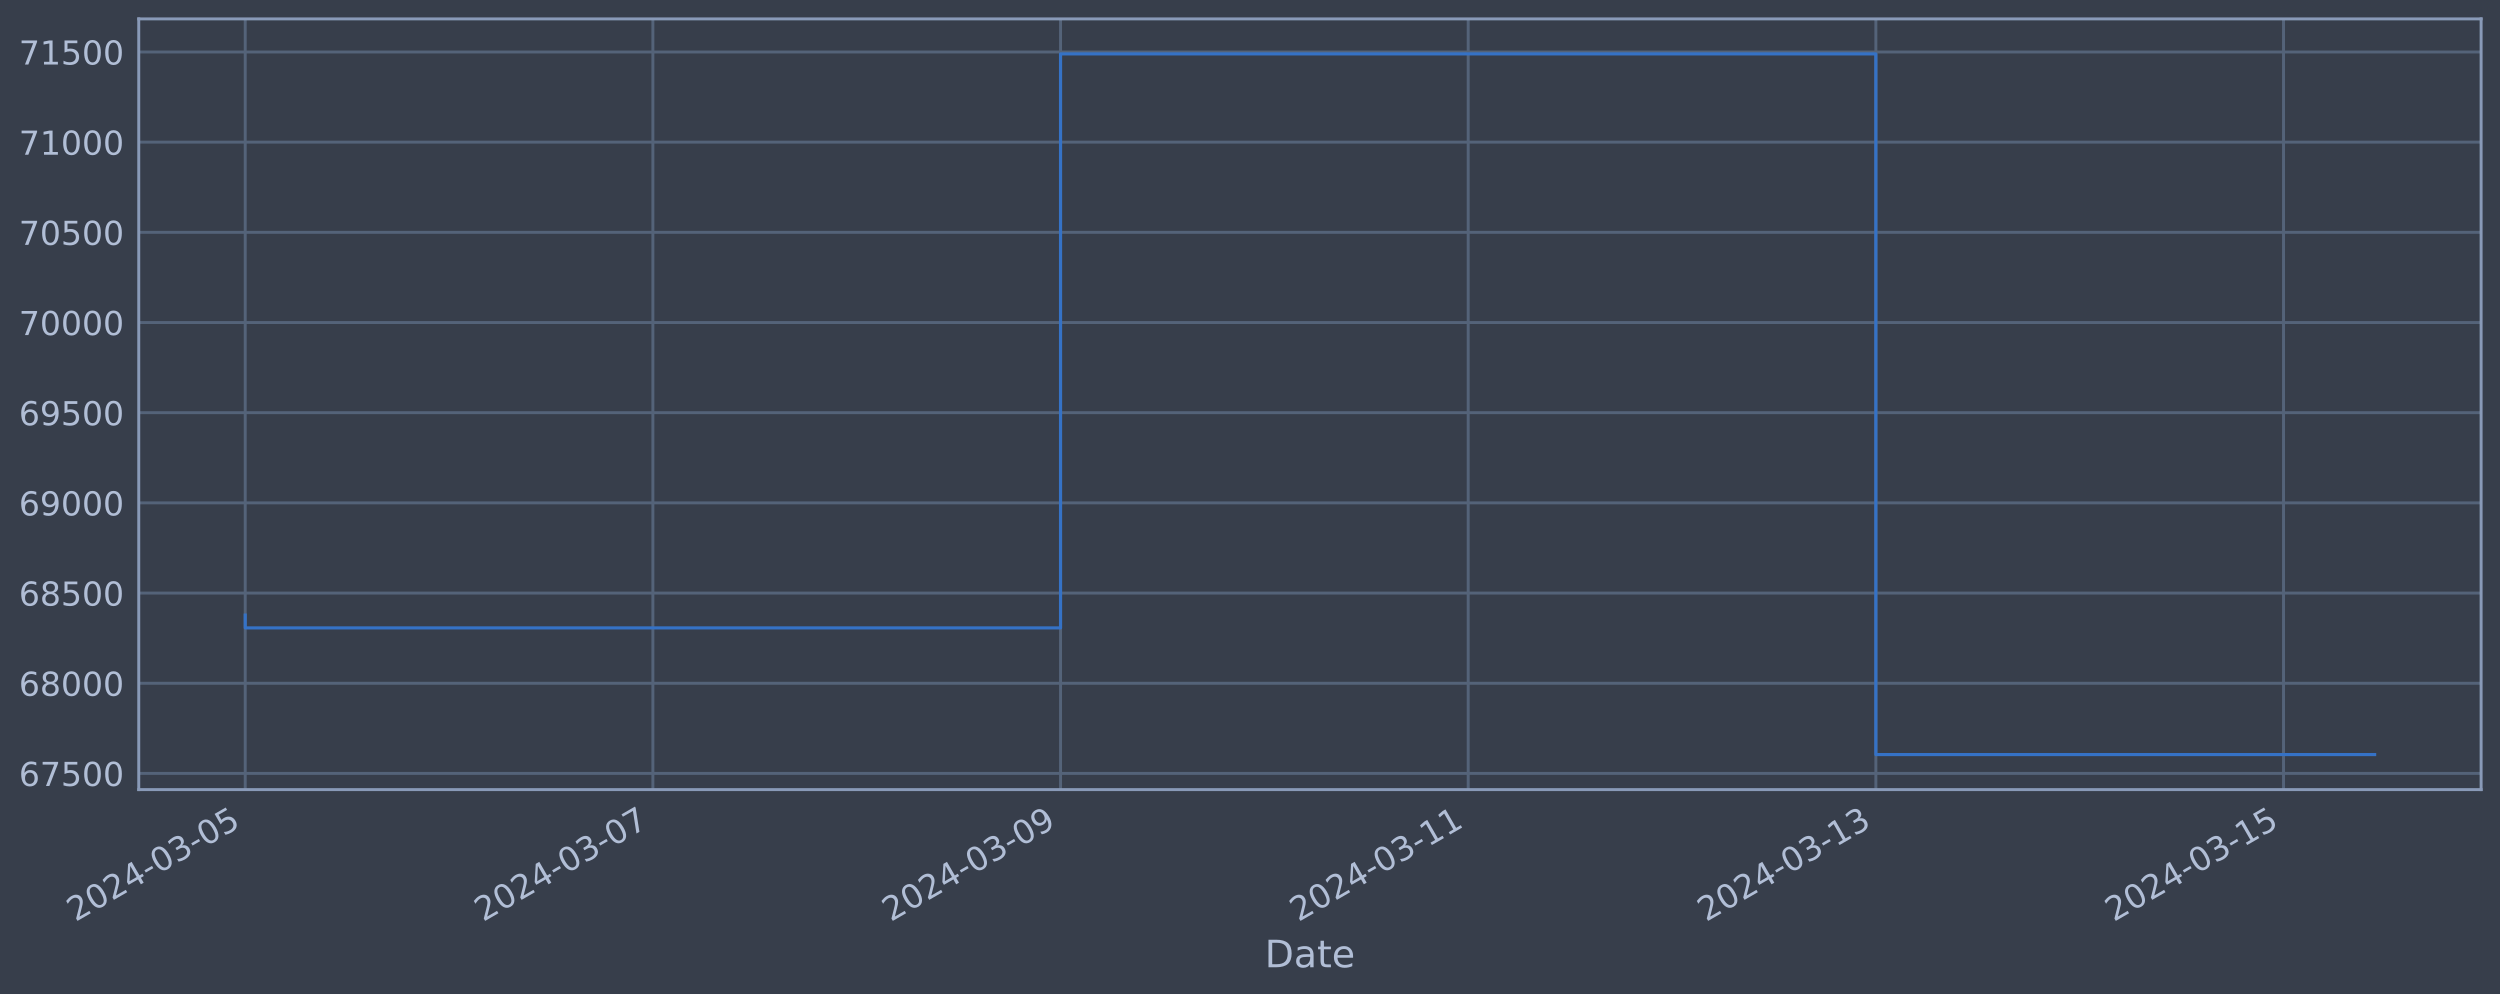
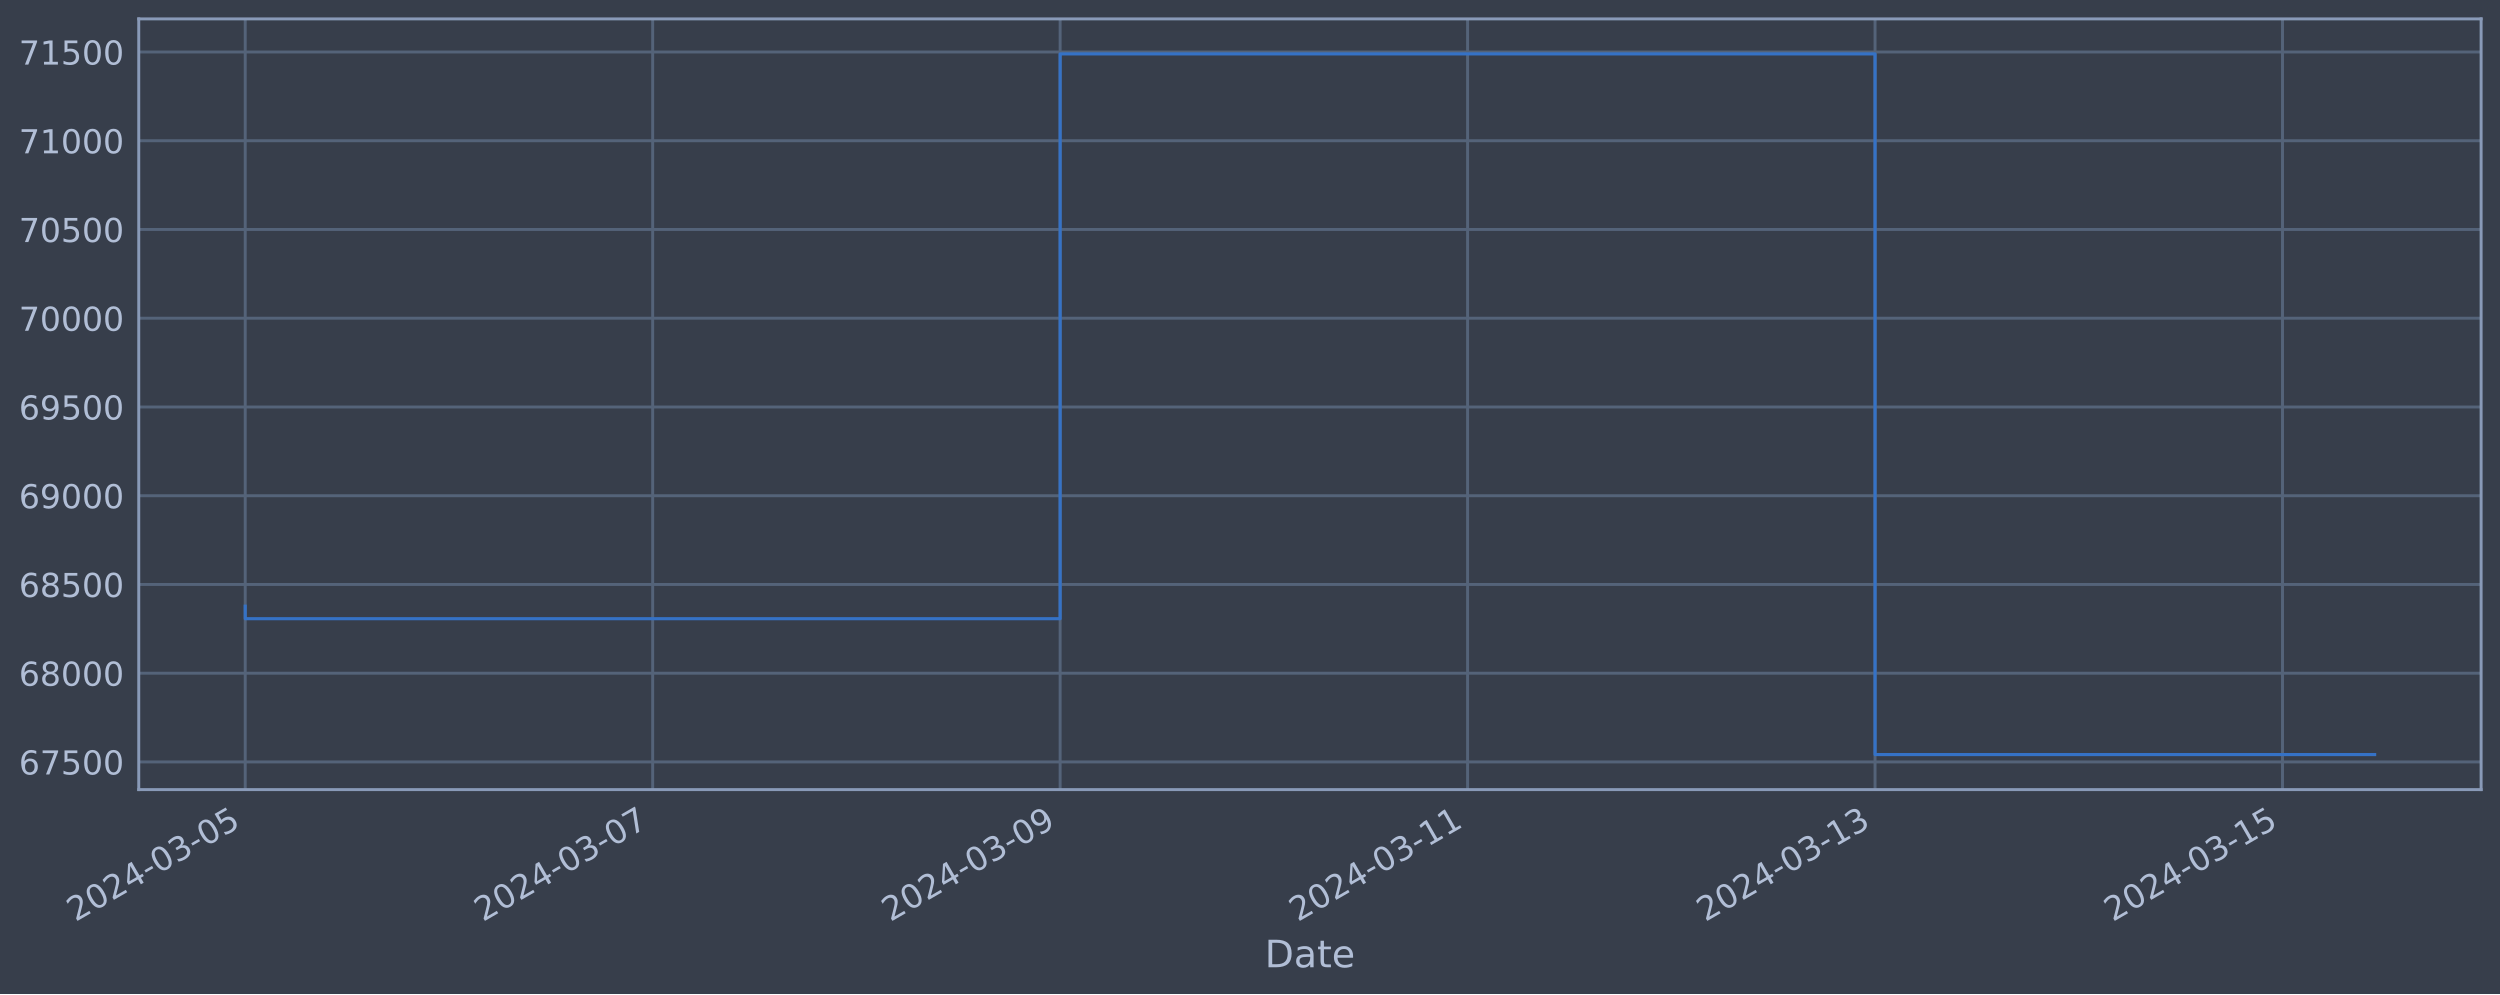
<svg xmlns="http://www.w3.org/2000/svg" xmlns:xlink="http://www.w3.org/1999/xlink" width="952.884pt" height="378.87pt" viewBox="0 0 952.884 378.87" version="1.1">
  <defs>
    <style type="text/css">*{stroke-linejoin: round; stroke-linecap: butt}</style>
  </defs>
  <g id="figure_1">
    <g id="patch_1">
      <path d="M 0 378.87  L 952.884 378.87  L 952.884 0  L 0 0  z " style="fill: #373e4b" />
    </g>
    <g id="axes_1">
      <g id="patch_2">
        <path d="M 52.884 300.96  L 945.684 300.96  L 945.684 7.2  L 52.884 7.2  z " style="fill: #373e4b" />
      </g>
      <g id="matplotlib.axis_1">
        <g id="xtick_1">
          <g id="line2d_1">
-             <path d="M 93.466 300.96  L 93.466 7.2  " clip-path="url(#p5ef9e02a74)" style="fill: none; stroke: #546379; stroke-width: 1.12; stroke-linecap: square" />
+             <path d="M 93.466 300.96  L 93.466 7.2  " clip-path="url(#p21e0e8d2bf)" style="fill: none; stroke: #546379; stroke-width: 1.12; stroke-linecap: square" />
          </g>
          <g id="line2d_2" />
          <g id="text_1">
            <g style="fill: #b1bed6" transform="translate(28.74006 351.4642) rotate(-30) scale(0.126 -0.126)">
              <defs>
                <path id="DejaVuSans-32" d="M 1228 531  L 3431 531  L 3431 0  L 469 0  L 469 531  Q 828 903 1448 1529  Q 2069 2156 2228 2338  Q 2531 2678 2651 2914  Q 2772 3150 2772 3378  Q 2772 3750 2511 3984  Q 2250 4219 1831 4219  Q 1534 4219 1204 4116  Q 875 4013 500 3803  L 500 4441  Q 881 4594 1212 4672  Q 1544 4750 1819 4750  Q 2544 4750 2975 4387  Q 3406 4025 3406 3419  Q 3406 3131 3298 2873  Q 3191 2616 2906 2266  Q 2828 2175 2409 1742  Q 1991 1309 1228 531  z " transform="scale(0.015625)" />
                <path id="DejaVuSans-30" d="M 2034 4250  Q 1547 4250 1301 3770  Q 1056 3291 1056 2328  Q 1056 1369 1301 889  Q 1547 409 2034 409  Q 2525 409 2770 889  Q 3016 1369 3016 2328  Q 3016 3291 2770 3770  Q 2525 4250 2034 4250  z M 2034 4750  Q 2819 4750 3233 4129  Q 3647 3509 3647 2328  Q 3647 1150 3233 529  Q 2819 -91 2034 -91  Q 1250 -91 836 529  Q 422 1150 422 2328  Q 422 3509 836 4129  Q 1250 4750 2034 4750  z " transform="scale(0.015625)" />
                <path id="DejaVuSans-34" d="M 2419 4116  L 825 1625  L 2419 1625  L 2419 4116  z M 2253 4666  L 3047 4666  L 3047 1625  L 3713 1625  L 3713 1100  L 3047 1100  L 3047 0  L 2419 0  L 2419 1100  L 313 1100  L 313 1709  L 2253 4666  z " transform="scale(0.015625)" />
                <path id="DejaVuSans-2d" d="M 313 2009  L 1997 2009  L 1997 1497  L 313 1497  L 313 2009  z " transform="scale(0.015625)" />
                <path id="DejaVuSans-33" d="M 2597 2516  Q 3050 2419 3304 2112  Q 3559 1806 3559 1356  Q 3559 666 3084 287  Q 2609 -91 1734 -91  Q 1441 -91 1130 -33  Q 819 25 488 141  L 488 750  Q 750 597 1062 519  Q 1375 441 1716 441  Q 2309 441 2620 675  Q 2931 909 2931 1356  Q 2931 1769 2642 2001  Q 2353 2234 1838 2234  L 1294 2234  L 1294 2753  L 1863 2753  Q 2328 2753 2575 2939  Q 2822 3125 2822 3475  Q 2822 3834 2567 4026  Q 2313 4219 1838 4219  Q 1578 4219 1281 4162  Q 984 4106 628 3988  L 628 4550  Q 988 4650 1302 4700  Q 1616 4750 1894 4750  Q 2613 4750 3031 4423  Q 3450 4097 3450 3541  Q 3450 3153 3228 2886  Q 3006 2619 2597 2516  z " transform="scale(0.015625)" />
                <path id="DejaVuSans-35" d="M 691 4666  L 3169 4666  L 3169 4134  L 1269 4134  L 1269 2991  Q 1406 3038 1543 3061  Q 1681 3084 1819 3084  Q 2600 3084 3056 2656  Q 3513 2228 3513 1497  Q 3513 744 3044 326  Q 2575 -91 1722 -91  Q 1428 -91 1123 -41  Q 819 9 494 109  L 494 744  Q 775 591 1075 516  Q 1375 441 1709 441  Q 2250 441 2565 725  Q 2881 1009 2881 1497  Q 2881 1984 2565 2268  Q 2250 2553 1709 2553  Q 1456 2553 1204 2497  Q 953 2441 691 2322  L 691 4666  z " transform="scale(0.015625)" />
              </defs>
              <use xlink:href="#DejaVuSans-32" />
              <use xlink:href="#DejaVuSans-30" x="63.623" />
              <use xlink:href="#DejaVuSans-32" x="127.246" />
              <use xlink:href="#DejaVuSans-34" x="190.869" />
              <use xlink:href="#DejaVuSans-2d" x="254.492" />
              <use xlink:href="#DejaVuSans-30" x="290.576" />
              <use xlink:href="#DejaVuSans-33" x="354.199" />
              <use xlink:href="#DejaVuSans-2d" x="417.822" />
              <use xlink:href="#DejaVuSans-30" x="453.906" />
              <use xlink:href="#DejaVuSans-35" x="517.529" />
            </g>
          </g>
        </g>
        <g id="xtick_2">
          <g id="line2d_3">
-             <path d="M 248.847 300.96  L 248.847 7.2  " clip-path="url(#p5ef9e02a74)" style="fill: none; stroke: #546379; stroke-width: 1.12; stroke-linecap: square" />
+             <path d="M 248.769 300.96  L 248.769 7.2  " clip-path="url(#p21e0e8d2bf)" style="fill: none; stroke: #546379; stroke-width: 1.12; stroke-linecap: square" />
          </g>
          <g id="line2d_4" />
          <g id="text_2">
-             <g style="fill: #b1bed6" transform="translate(184.1214 351.4642) rotate(-30) scale(0.126 -0.126)">
+             <g style="fill: #b1bed6" transform="translate(184.0438 351.4642) rotate(-30) scale(0.126 -0.126)">
              <defs>
                <path id="DejaVuSans-37" d="M 525 4666  L 3525 4666  L 3525 4397  L 1831 0  L 1172 0  L 2766 4134  L 525 4134  L 525 4666  z " transform="scale(0.015625)" />
              </defs>
              <use xlink:href="#DejaVuSans-32" />
              <use xlink:href="#DejaVuSans-30" x="63.623" />
              <use xlink:href="#DejaVuSans-32" x="127.246" />
              <use xlink:href="#DejaVuSans-34" x="190.869" />
              <use xlink:href="#DejaVuSans-2d" x="254.492" />
              <use xlink:href="#DejaVuSans-30" x="290.576" />
              <use xlink:href="#DejaVuSans-33" x="354.199" />
              <use xlink:href="#DejaVuSans-2d" x="417.822" />
              <use xlink:href="#DejaVuSans-30" x="453.906" />
              <use xlink:href="#DejaVuSans-37" x="517.529" />
            </g>
          </g>
        </g>
        <g id="xtick_3">
          <g id="line2d_5">
-             <path d="M 404.228 300.96  L 404.228 7.2  " clip-path="url(#p5ef9e02a74)" style="fill: none; stroke: #546379; stroke-width: 1.12; stroke-linecap: square" />
+             <path d="M 404.073 300.96  L 404.073 7.2  " clip-path="url(#p21e0e8d2bf)" style="fill: none; stroke: #546379; stroke-width: 1.12; stroke-linecap: square" />
          </g>
          <g id="line2d_6" />
          <g id="text_3">
-             <g style="fill: #b1bed6" transform="translate(339.5027 351.4642) rotate(-30) scale(0.126 -0.126)">
+             <g style="fill: #b1bed6" transform="translate(339.3475 351.4642) rotate(-30) scale(0.126 -0.126)">
              <defs>
                <path id="DejaVuSans-39" d="M 703 97  L 703 672  Q 941 559 1184 500  Q 1428 441 1663 441  Q 2288 441 2617 861  Q 2947 1281 2994 2138  Q 2813 1869 2534 1725  Q 2256 1581 1919 1581  Q 1219 1581 811 2004  Q 403 2428 403 3163  Q 403 3881 828 4315  Q 1253 4750 1959 4750  Q 2769 4750 3195 4129  Q 3622 3509 3622 2328  Q 3622 1225 3098 567  Q 2575 -91 1691 -91  Q 1453 -91 1209 -44  Q 966 3 703 97  z M 1959 2075  Q 2384 2075 2632 2365  Q 2881 2656 2881 3163  Q 2881 3666 2632 3958  Q 2384 4250 1959 4250  Q 1534 4250 1286 3958  Q 1038 3666 1038 3163  Q 1038 2656 1286 2365  Q 1534 2075 1959 2075  z " transform="scale(0.015625)" />
              </defs>
              <use xlink:href="#DejaVuSans-32" />
              <use xlink:href="#DejaVuSans-30" x="63.623" />
              <use xlink:href="#DejaVuSans-32" x="127.246" />
              <use xlink:href="#DejaVuSans-34" x="190.869" />
              <use xlink:href="#DejaVuSans-2d" x="254.492" />
              <use xlink:href="#DejaVuSans-30" x="290.576" />
              <use xlink:href="#DejaVuSans-33" x="354.199" />
              <use xlink:href="#DejaVuSans-2d" x="417.822" />
              <use xlink:href="#DejaVuSans-30" x="453.906" />
              <use xlink:href="#DejaVuSans-39" x="517.529" />
            </g>
          </g>
        </g>
        <g id="xtick_4">
          <g id="line2d_7">
-             <path d="M 559.61 300.96  L 559.61 7.2  " clip-path="url(#p5ef9e02a74)" style="fill: none; stroke: #546379; stroke-width: 1.12; stroke-linecap: square" />
+             <path d="M 559.377 300.96  L 559.377 7.2  " clip-path="url(#p21e0e8d2bf)" style="fill: none; stroke: #546379; stroke-width: 1.12; stroke-linecap: square" />
          </g>
          <g id="line2d_8" />
          <g id="text_4">
-             <g style="fill: #b1bed6" transform="translate(494.8841 351.4642) rotate(-30) scale(0.126 -0.126)">
+             <g style="fill: #b1bed6" transform="translate(494.6513 351.4642) rotate(-30) scale(0.126 -0.126)">
              <defs>
                <path id="DejaVuSans-31" d="M 794 531  L 1825 531  L 1825 4091  L 703 3866  L 703 4441  L 1819 4666  L 2450 4666  L 2450 531  L 3481 531  L 3481 0  L 794 0  L 794 531  z " transform="scale(0.015625)" />
              </defs>
              <use xlink:href="#DejaVuSans-32" />
              <use xlink:href="#DejaVuSans-30" x="63.623" />
              <use xlink:href="#DejaVuSans-32" x="127.246" />
              <use xlink:href="#DejaVuSans-34" x="190.869" />
              <use xlink:href="#DejaVuSans-2d" x="254.492" />
              <use xlink:href="#DejaVuSans-30" x="290.576" />
              <use xlink:href="#DejaVuSans-33" x="354.199" />
              <use xlink:href="#DejaVuSans-2d" x="417.822" />
              <use xlink:href="#DejaVuSans-31" x="453.906" />
              <use xlink:href="#DejaVuSans-31" x="517.529" />
            </g>
          </g>
        </g>
        <g id="xtick_5">
          <g id="line2d_9">
-             <path d="M 714.991 300.96  L 714.991 7.2  " clip-path="url(#p5ef9e02a74)" style="fill: none; stroke: #546379; stroke-width: 1.12; stroke-linecap: square" />
+             <path d="M 714.681 300.96  L 714.681 7.2  " clip-path="url(#p21e0e8d2bf)" style="fill: none; stroke: #546379; stroke-width: 1.12; stroke-linecap: square" />
          </g>
          <g id="line2d_10" />
          <g id="text_5">
-             <g style="fill: #b1bed6" transform="translate(650.2654 351.4642) rotate(-30) scale(0.126 -0.126)">
+             <g style="fill: #b1bed6" transform="translate(649.955 351.4642) rotate(-30) scale(0.126 -0.126)">
              <use xlink:href="#DejaVuSans-32" />
              <use xlink:href="#DejaVuSans-30" x="63.623" />
              <use xlink:href="#DejaVuSans-32" x="127.246" />
              <use xlink:href="#DejaVuSans-34" x="190.869" />
              <use xlink:href="#DejaVuSans-2d" x="254.492" />
              <use xlink:href="#DejaVuSans-30" x="290.576" />
              <use xlink:href="#DejaVuSans-33" x="354.199" />
              <use xlink:href="#DejaVuSans-2d" x="417.822" />
              <use xlink:href="#DejaVuSans-31" x="453.906" />
              <use xlink:href="#DejaVuSans-33" x="517.529" />
            </g>
          </g>
        </g>
        <g id="xtick_6">
          <g id="line2d_11">
-             <path d="M 870.372 300.96  L 870.372 7.2  " clip-path="url(#p5ef9e02a74)" style="fill: none; stroke: #546379; stroke-width: 1.12; stroke-linecap: square" />
+             <path d="M 869.984 300.96  L 869.984 7.2  " clip-path="url(#p21e0e8d2bf)" style="fill: none; stroke: #546379; stroke-width: 1.12; stroke-linecap: square" />
          </g>
          <g id="line2d_12" />
          <g id="text_6">
-             <g style="fill: #b1bed6" transform="translate(805.6467 351.4642) rotate(-30) scale(0.126 -0.126)">
+             <g style="fill: #b1bed6" transform="translate(805.2587 351.4642) rotate(-30) scale(0.126 -0.126)">
              <use xlink:href="#DejaVuSans-32" />
              <use xlink:href="#DejaVuSans-30" x="63.623" />
              <use xlink:href="#DejaVuSans-32" x="127.246" />
              <use xlink:href="#DejaVuSans-34" x="190.869" />
              <use xlink:href="#DejaVuSans-2d" x="254.492" />
              <use xlink:href="#DejaVuSans-30" x="290.576" />
              <use xlink:href="#DejaVuSans-33" x="354.199" />
              <use xlink:href="#DejaVuSans-2d" x="417.822" />
              <use xlink:href="#DejaVuSans-31" x="453.906" />
              <use xlink:href="#DejaVuSans-35" x="517.529" />
            </g>
          </g>
        </g>
        <g id="text_7">
          <g style="fill: #b1bed6" transform="translate(482.0746 368.6753) scale(0.144 -0.144)">
            <defs>
              <path id="DejaVuSans-44" d="M 1259 4147  L 1259 519  L 2022 519  Q 2988 519 3436 956  Q 3884 1394 3884 2338  Q 3884 3275 3436 3711  Q 2988 4147 2022 4147  L 1259 4147  z M 628 4666  L 1925 4666  Q 3281 4666 3915 4102  Q 4550 3538 4550 2338  Q 4550 1131 3912 565  Q 3275 0 1925 0  L 628 0  L 628 4666  z " transform="scale(0.015625)" />
              <path id="DejaVuSans-61" d="M 2194 1759  Q 1497 1759 1228 1600  Q 959 1441 959 1056  Q 959 750 1161 570  Q 1363 391 1709 391  Q 2188 391 2477 730  Q 2766 1069 2766 1631  L 2766 1759  L 2194 1759  z M 3341 1997  L 3341 0  L 2766 0  L 2766 531  Q 2569 213 2275 61  Q 1981 -91 1556 -91  Q 1019 -91 701 211  Q 384 513 384 1019  Q 384 1609 779 1909  Q 1175 2209 1959 2209  L 2766 2209  L 2766 2266  Q 2766 2663 2505 2880  Q 2244 3097 1772 3097  Q 1472 3097 1187 3025  Q 903 2953 641 2809  L 641 3341  Q 956 3463 1253 3523  Q 1550 3584 1831 3584  Q 2591 3584 2966 3190  Q 3341 2797 3341 1997  z " transform="scale(0.015625)" />
              <path id="DejaVuSans-74" d="M 1172 4494  L 1172 3500  L 2356 3500  L 2356 3053  L 1172 3053  L 1172 1153  Q 1172 725 1289 603  Q 1406 481 1766 481  L 2356 481  L 2356 0  L 1766 0  Q 1100 0 847 248  Q 594 497 594 1153  L 594 3053  L 172 3053  L 172 3500  L 594 3500  L 594 4494  L 1172 4494  z " transform="scale(0.015625)" />
              <path id="DejaVuSans-65" d="M 3597 1894  L 3597 1613  L 953 1613  Q 991 1019 1311 708  Q 1631 397 2203 397  Q 2534 397 2845 478  Q 3156 559 3463 722  L 3463 178  Q 3153 47 2828 -22  Q 2503 -91 2169 -91  Q 1331 -91 842 396  Q 353 884 353 1716  Q 353 2575 817 3079  Q 1281 3584 2069 3584  Q 2775 3584 3186 3129  Q 3597 2675 3597 1894  z M 3022 2063  Q 3016 2534 2758 2815  Q 2500 3097 2075 3097  Q 1594 3097 1305 2825  Q 1016 2553 972 2059  L 3022 2063  z " transform="scale(0.015625)" />
            </defs>
            <use xlink:href="#DejaVuSans-44" />
            <use xlink:href="#DejaVuSans-61" x="77.002" />
            <use xlink:href="#DejaVuSans-74" x="138.281" />
            <use xlink:href="#DejaVuSans-65" x="177.49" />
          </g>
        </g>
      </g>
      <g id="matplotlib.axis_2">
        <g id="ytick_1">
          <g id="line2d_13">
-             <path d="M 52.884 294.79  L 945.684 294.79  " clip-path="url(#p5ef9e02a74)" style="fill: none; stroke: #546379; stroke-width: 1.12; stroke-linecap: square" />
+             <path d="M 52.884 290.41  L 945.684 290.41  " clip-path="url(#p21e0e8d2bf)" style="fill: none; stroke: #546379; stroke-width: 1.12; stroke-linecap: square" />
          </g>
          <g id="line2d_14" />
          <g id="text_8">
-             <g style="fill: #b1bed6" transform="translate(7.2 299.5775) scale(0.126 -0.126)">
+             <g style="fill: #b1bed6" transform="translate(7.2 295.197) scale(0.126 -0.126)">
              <defs>
                <path id="DejaVuSans-36" d="M 2113 2584  Q 1688 2584 1439 2293  Q 1191 2003 1191 1497  Q 1191 994 1439 701  Q 1688 409 2113 409  Q 2538 409 2786 701  Q 3034 994 3034 1497  Q 3034 2003 2786 2293  Q 2538 2584 2113 2584  z M 3366 4563  L 3366 3988  Q 3128 4100 2886 4159  Q 2644 4219 2406 4219  Q 1781 4219 1451 3797  Q 1122 3375 1075 2522  Q 1259 2794 1537 2939  Q 1816 3084 2150 3084  Q 2853 3084 3261 2657  Q 3669 2231 3669 1497  Q 3669 778 3244 343  Q 2819 -91 2113 -91  Q 1303 -91 875 529  Q 447 1150 447 2328  Q 447 3434 972 4092  Q 1497 4750 2381 4750  Q 2619 4750 2861 4703  Q 3103 4656 3366 4563  z " transform="scale(0.015625)" />
              </defs>
              <use xlink:href="#DejaVuSans-36" />
              <use xlink:href="#DejaVuSans-37" x="63.623" />
              <use xlink:href="#DejaVuSans-35" x="127.246" />
              <use xlink:href="#DejaVuSans-30" x="190.869" />
              <use xlink:href="#DejaVuSans-30" x="254.492" />
            </g>
          </g>
        </g>
        <g id="ytick_2">
          <g id="line2d_15">
-             <path d="M 52.884 260.418  L 945.684 260.418  " clip-path="url(#p5ef9e02a74)" style="fill: none; stroke: #546379; stroke-width: 1.12; stroke-linecap: square" />
+             <path d="M 52.884 256.587  L 945.684 256.587  " clip-path="url(#p21e0e8d2bf)" style="fill: none; stroke: #546379; stroke-width: 1.12; stroke-linecap: square" />
          </g>
          <g id="line2d_16" />
          <g id="text_9">
-             <g style="fill: #b1bed6" transform="translate(7.2 265.2051) scale(0.126 -0.126)">
+             <g style="fill: #b1bed6" transform="translate(7.2 261.3736) scale(0.126 -0.126)">
              <defs>
                <path id="DejaVuSans-38" d="M 2034 2216  Q 1584 2216 1326 1975  Q 1069 1734 1069 1313  Q 1069 891 1326 650  Q 1584 409 2034 409  Q 2484 409 2743 651  Q 3003 894 3003 1313  Q 3003 1734 2745 1975  Q 2488 2216 2034 2216  z M 1403 2484  Q 997 2584 770 2862  Q 544 3141 544 3541  Q 544 4100 942 4425  Q 1341 4750 2034 4750  Q 2731 4750 3128 4425  Q 3525 4100 3525 3541  Q 3525 3141 3298 2862  Q 3072 2584 2669 2484  Q 3125 2378 3379 2068  Q 3634 1759 3634 1313  Q 3634 634 3220 271  Q 2806 -91 2034 -91  Q 1263 -91 848 271  Q 434 634 434 1313  Q 434 1759 690 2068  Q 947 2378 1403 2484  z M 1172 3481  Q 1172 3119 1398 2916  Q 1625 2713 2034 2713  Q 2441 2713 2670 2916  Q 2900 3119 2900 3481  Q 2900 3844 2670 4047  Q 2441 4250 2034 4250  Q 1625 4250 1398 4047  Q 1172 3844 1172 3481  z " transform="scale(0.015625)" />
              </defs>
              <use xlink:href="#DejaVuSans-36" />
              <use xlink:href="#DejaVuSans-38" x="63.623" />
              <use xlink:href="#DejaVuSans-30" x="127.246" />
              <use xlink:href="#DejaVuSans-30" x="190.869" />
              <use xlink:href="#DejaVuSans-30" x="254.492" />
            </g>
          </g>
        </g>
        <g id="ytick_3">
          <g id="line2d_17">
-             <path d="M 52.884 226.046  L 945.684 226.046  " clip-path="url(#p5ef9e02a74)" style="fill: none; stroke: #546379; stroke-width: 1.12; stroke-linecap: square" />
+             <path d="M 52.884 222.763  L 945.684 222.763  " clip-path="url(#p21e0e8d2bf)" style="fill: none; stroke: #546379; stroke-width: 1.12; stroke-linecap: square" />
          </g>
          <g id="line2d_18" />
          <g id="text_10">
-             <g style="fill: #b1bed6" transform="translate(7.2 230.8328) scale(0.126 -0.126)">
+             <g style="fill: #b1bed6" transform="translate(7.2 227.5503) scale(0.126 -0.126)">
              <use xlink:href="#DejaVuSans-36" />
              <use xlink:href="#DejaVuSans-38" x="63.623" />
              <use xlink:href="#DejaVuSans-35" x="127.246" />
              <use xlink:href="#DejaVuSans-30" x="190.869" />
              <use xlink:href="#DejaVuSans-30" x="254.492" />
            </g>
          </g>
        </g>
        <g id="ytick_4">
          <g id="line2d_19">
-             <path d="M 52.884 191.673  L 945.684 191.673  " clip-path="url(#p5ef9e02a74)" style="fill: none; stroke: #546379; stroke-width: 1.12; stroke-linecap: square" />
+             <path d="M 52.884 188.94  L 945.684 188.94  " clip-path="url(#p21e0e8d2bf)" style="fill: none; stroke: #546379; stroke-width: 1.12; stroke-linecap: square" />
          </g>
          <g id="line2d_20" />
          <g id="text_11">
-             <g style="fill: #b1bed6" transform="translate(7.2 196.4604) scale(0.126 -0.126)">
+             <g style="fill: #b1bed6" transform="translate(7.2 193.727) scale(0.126 -0.126)">
              <use xlink:href="#DejaVuSans-36" />
              <use xlink:href="#DejaVuSans-39" x="63.623" />
              <use xlink:href="#DejaVuSans-30" x="127.246" />
              <use xlink:href="#DejaVuSans-30" x="190.869" />
              <use xlink:href="#DejaVuSans-30" x="254.492" />
            </g>
          </g>
        </g>
        <g id="ytick_5">
          <g id="line2d_21">
-             <path d="M 52.884 157.301  L 945.684 157.301  " clip-path="url(#p5ef9e02a74)" style="fill: none; stroke: #546379; stroke-width: 1.12; stroke-linecap: square" />
+             <path d="M 52.884 155.117  L 945.684 155.117  " clip-path="url(#p21e0e8d2bf)" style="fill: none; stroke: #546379; stroke-width: 1.12; stroke-linecap: square" />
          </g>
          <g id="line2d_22" />
          <g id="text_12">
-             <g style="fill: #b1bed6" transform="translate(7.2 162.0881) scale(0.126 -0.126)">
+             <g style="fill: #b1bed6" transform="translate(7.2 159.9037) scale(0.126 -0.126)">
              <use xlink:href="#DejaVuSans-36" />
              <use xlink:href="#DejaVuSans-39" x="63.623" />
              <use xlink:href="#DejaVuSans-35" x="127.246" />
              <use xlink:href="#DejaVuSans-30" x="190.869" />
              <use xlink:href="#DejaVuSans-30" x="254.492" />
            </g>
          </g>
        </g>
        <g id="ytick_6">
          <g id="line2d_23">
-             <path d="M 52.884 122.929  L 945.684 122.929  " clip-path="url(#p5ef9e02a74)" style="fill: none; stroke: #546379; stroke-width: 1.12; stroke-linecap: square" />
+             <path d="M 52.884 121.293  L 945.684 121.293  " clip-path="url(#p21e0e8d2bf)" style="fill: none; stroke: #546379; stroke-width: 1.12; stroke-linecap: square" />
          </g>
          <g id="line2d_24" />
          <g id="text_13">
-             <g style="fill: #b1bed6" transform="translate(7.2 127.7157) scale(0.126 -0.126)">
+             <g style="fill: #b1bed6" transform="translate(7.2 126.0804) scale(0.126 -0.126)">
              <use xlink:href="#DejaVuSans-37" />
              <use xlink:href="#DejaVuSans-30" x="63.623" />
              <use xlink:href="#DejaVuSans-30" x="127.246" />
              <use xlink:href="#DejaVuSans-30" x="190.869" />
              <use xlink:href="#DejaVuSans-30" x="254.492" />
            </g>
          </g>
        </g>
        <g id="ytick_7">
          <g id="line2d_25">
-             <path d="M 52.884 88.556  L 945.684 88.556  " clip-path="url(#p5ef9e02a74)" style="fill: none; stroke: #546379; stroke-width: 1.12; stroke-linecap: square" />
+             <path d="M 52.884 87.47  L 945.684 87.47  " clip-path="url(#p21e0e8d2bf)" style="fill: none; stroke: #546379; stroke-width: 1.12; stroke-linecap: square" />
          </g>
          <g id="line2d_26" />
          <g id="text_14">
-             <g style="fill: #b1bed6" transform="translate(7.2 93.34338) scale(0.126 -0.126)">
+             <g style="fill: #b1bed6" transform="translate(7.2 92.25712) scale(0.126 -0.126)">
              <use xlink:href="#DejaVuSans-37" />
              <use xlink:href="#DejaVuSans-30" x="63.623" />
              <use xlink:href="#DejaVuSans-35" x="127.246" />
              <use xlink:href="#DejaVuSans-30" x="190.869" />
              <use xlink:href="#DejaVuSans-30" x="254.492" />
            </g>
          </g>
        </g>
        <g id="ytick_8">
          <g id="line2d_27">
-             <path d="M 52.884 54.184  L 945.684 54.184  " clip-path="url(#p5ef9e02a74)" style="fill: none; stroke: #546379; stroke-width: 1.12; stroke-linecap: square" />
+             <path d="M 52.884 53.647  L 945.684 53.647  " clip-path="url(#p21e0e8d2bf)" style="fill: none; stroke: #546379; stroke-width: 1.12; stroke-linecap: square" />
          </g>
          <g id="line2d_28" />
          <g id="text_15">
-             <g style="fill: #b1bed6" transform="translate(7.2 58.97103) scale(0.126 -0.126)">
+             <g style="fill: #b1bed6" transform="translate(7.2 58.43382) scale(0.126 -0.126)">
              <use xlink:href="#DejaVuSans-37" />
              <use xlink:href="#DejaVuSans-31" x="63.623" />
              <use xlink:href="#DejaVuSans-30" x="127.246" />
              <use xlink:href="#DejaVuSans-30" x="190.869" />
              <use xlink:href="#DejaVuSans-30" x="254.492" />
            </g>
          </g>
        </g>
        <g id="ytick_9">
          <g id="line2d_29">
-             <path d="M 52.884 19.812  L 945.684 19.812  " clip-path="url(#p5ef9e02a74)" style="fill: none; stroke: #546379; stroke-width: 1.12; stroke-linecap: square" />
+             <path d="M 52.884 19.823  L 945.684 19.823  " clip-path="url(#p21e0e8d2bf)" style="fill: none; stroke: #546379; stroke-width: 1.12; stroke-linecap: square" />
          </g>
          <g id="line2d_30" />
          <g id="text_16">
-             <g style="fill: #b1bed6" transform="translate(7.2 24.59868) scale(0.126 -0.126)">
+             <g style="fill: #b1bed6" transform="translate(7.2 24.61051) scale(0.126 -0.126)">
              <use xlink:href="#DejaVuSans-37" />
              <use xlink:href="#DejaVuSans-31" x="63.623" />
              <use xlink:href="#DejaVuSans-35" x="127.246" />
              <use xlink:href="#DejaVuSans-30" x="190.869" />
              <use xlink:href="#DejaVuSans-30" x="254.492" />
            </g>
          </g>
        </g>
      </g>
      <g id="line2d_31">
-         <path d="M 93.466 234.455  L 93.466 239.32  L 404.228 239.32  L 404.228 20.553  L 714.991 20.553  L 714.991 287.607  L 905.102 287.607  " clip-path="url(#p5ef9e02a74)" style="fill: none; stroke: #3572c6; stroke-width: 1.2; stroke-linecap: square" />
+         <path d="M 93.466 231.039  L 93.466 235.826  L 404.073 235.826  L 404.073 20.553  L 714.681 20.553  L 714.681 287.607  L 905.102 287.607  " clip-path="url(#p21e0e8d2bf)" style="fill: none; stroke: #3572c6; stroke-width: 1.2; stroke-linecap: square" />
      </g>
      <g id="patch_3">
        <path d="M 52.884 300.96  L 52.884 7.2  " style="fill: none; stroke: #899ab8; stroke-width: 1.12; stroke-linejoin: miter; stroke-linecap: square" />
      </g>
      <g id="patch_4">
        <path d="M 945.684 300.96  L 945.684 7.2  " style="fill: none; stroke: #899ab8; stroke-width: 1.12; stroke-linejoin: miter; stroke-linecap: square" />
      </g>
      <g id="patch_5">
        <path d="M 52.884 300.96  L 945.684 300.96  " style="fill: none; stroke: #899ab8; stroke-width: 1.12; stroke-linejoin: miter; stroke-linecap: square" />
      </g>
      <g id="patch_6">
        <path d="M 52.884 7.2  L 945.684 7.2  " style="fill: none; stroke: #899ab8; stroke-width: 1.12; stroke-linejoin: miter; stroke-linecap: square" />
      </g>
    </g>
  </g>
  <defs>
-     <clipPath id="p5ef9e02a74">
+     <clipPath id="p21e0e8d2bf">
      <rect x="52.884" y="7.2" width="892.8" height="293.76" />
    </clipPath>
  </defs>
</svg>
